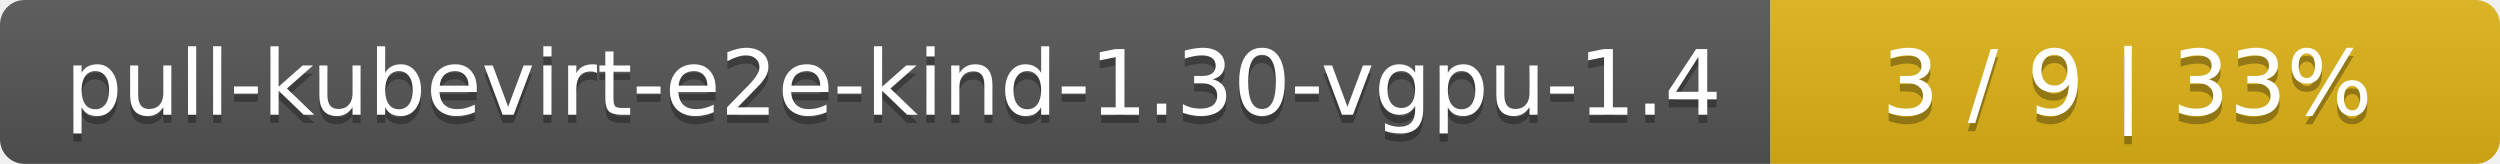
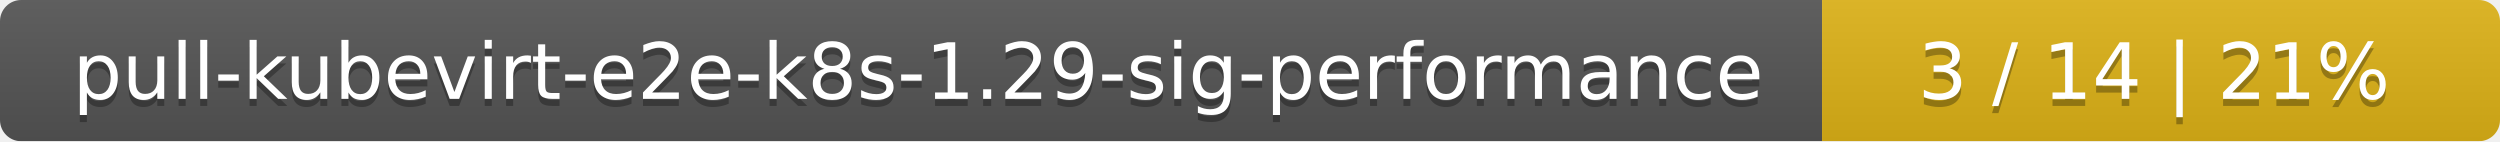
- <svg xmlns="http://www.w3.org/2000/svg" width="305" height="20">
+ <svg xmlns="http://www.w3.org/2000/svg" width="354" height="20">
  <linearGradient id="smooth" x2="0" y2="100%">
    <stop offset="0" stop-color="#bbb" stop-opacity=".1" />
    <stop offset="1" stop-opacity=".1" />
  </linearGradient>
  <mask id="round">
-     <rect width="305" height="20" rx="3" fill="#fff" />
+     <rect width="354" height="20" rx="3" fill="#fff" />
  </mask>
  <g mask="url(#round)">
-     <rect width="216" height="20" fill="#555" />
-     <rect x="216" width="89" height="20" fill="#dfb317" />
-     <rect width="305" height="20" fill="url(#smooth)" />
+     <rect width="258" height="20" fill="#555" />
+     <rect x="258" width="96" height="20" fill="#dfb317" />
+     <rect width="354" height="20" fill="url(#smooth)" />
  </g>
  <g fill="#fff" text-anchor="middle" font-family="DejaVu Sans,Verdana,Geneva,sans-serif" font-size="11">
-     <text x="109" y="15" fill="#010101" fill-opacity=".3">pull-kubevirt-e2e-kind-1.30-vgpu-1.4</text>
-     <text x="109" y="14">pull-kubevirt-e2e-kind-1.30-vgpu-1.4</text>
-     <text x="259.5" y="15" fill="#010101" fill-opacity=".3">3 / 9    |    33%</text>
-     <text x="259.5" y="14">3 / 9    |    33%</text>
+     <text x="130" y="15" fill="#010101" fill-opacity=".3">pull-kubevirt-e2e-k8s-1.29-sig-performance</text>
+     <text x="130" y="14">pull-kubevirt-e2e-k8s-1.29-sig-performance</text>
+     <text x="305" y="15" fill="#010101" fill-opacity=".3">3 / 14    |    21%</text>
+     <text x="305" y="14">3 / 14    |    21%</text>
  </g>
</svg>
